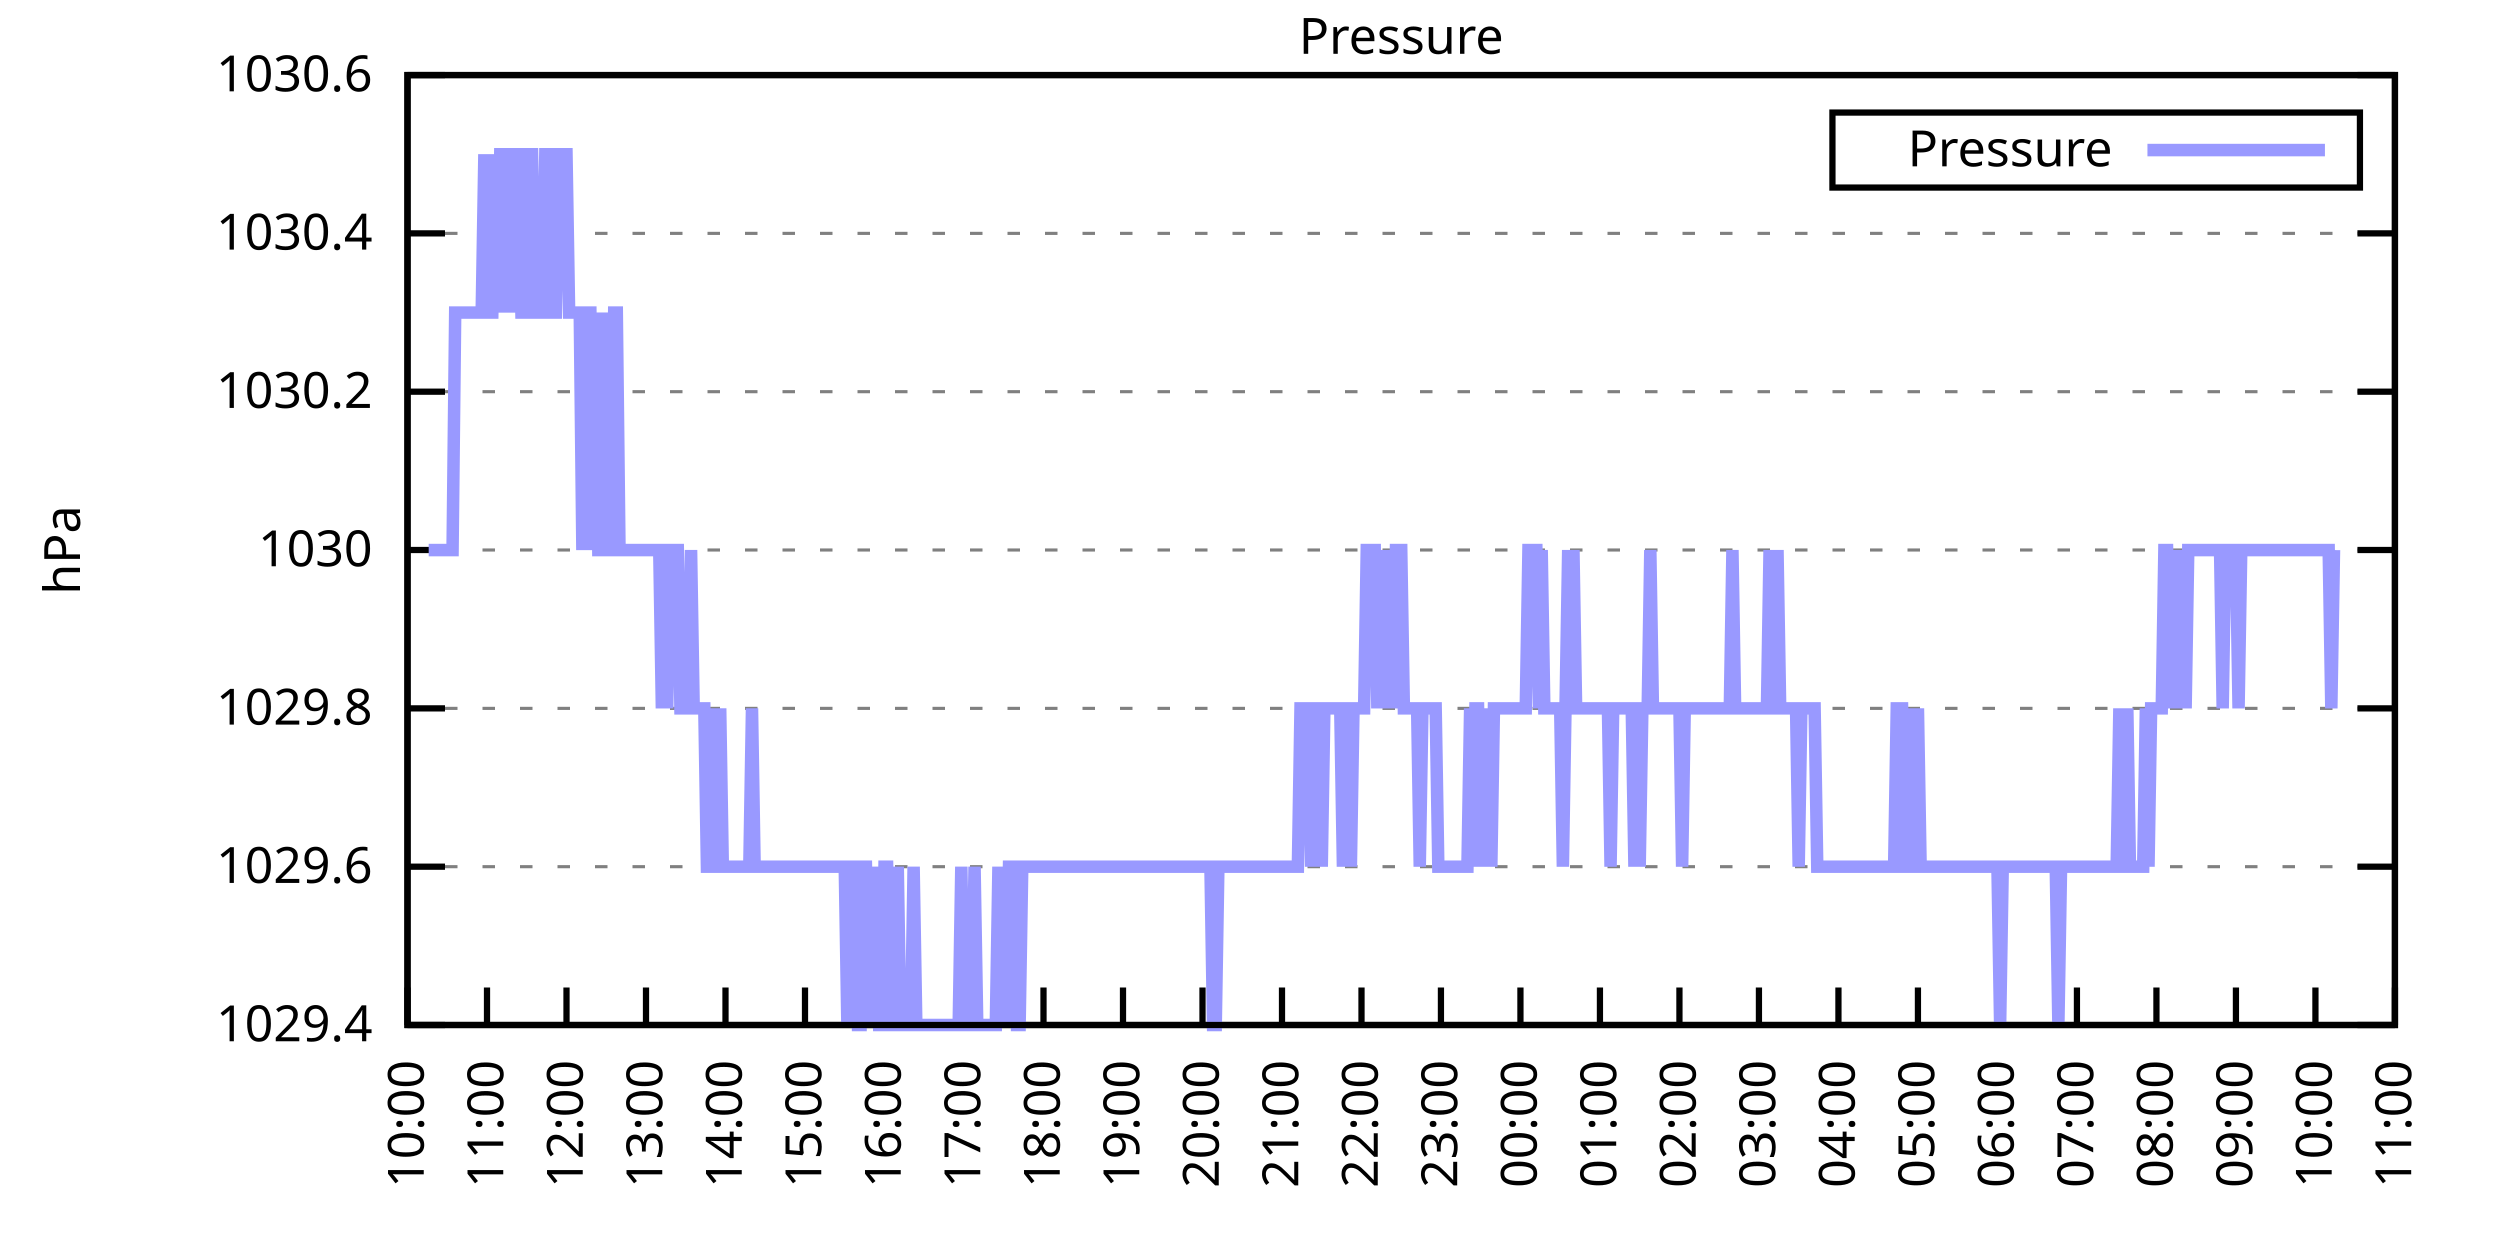
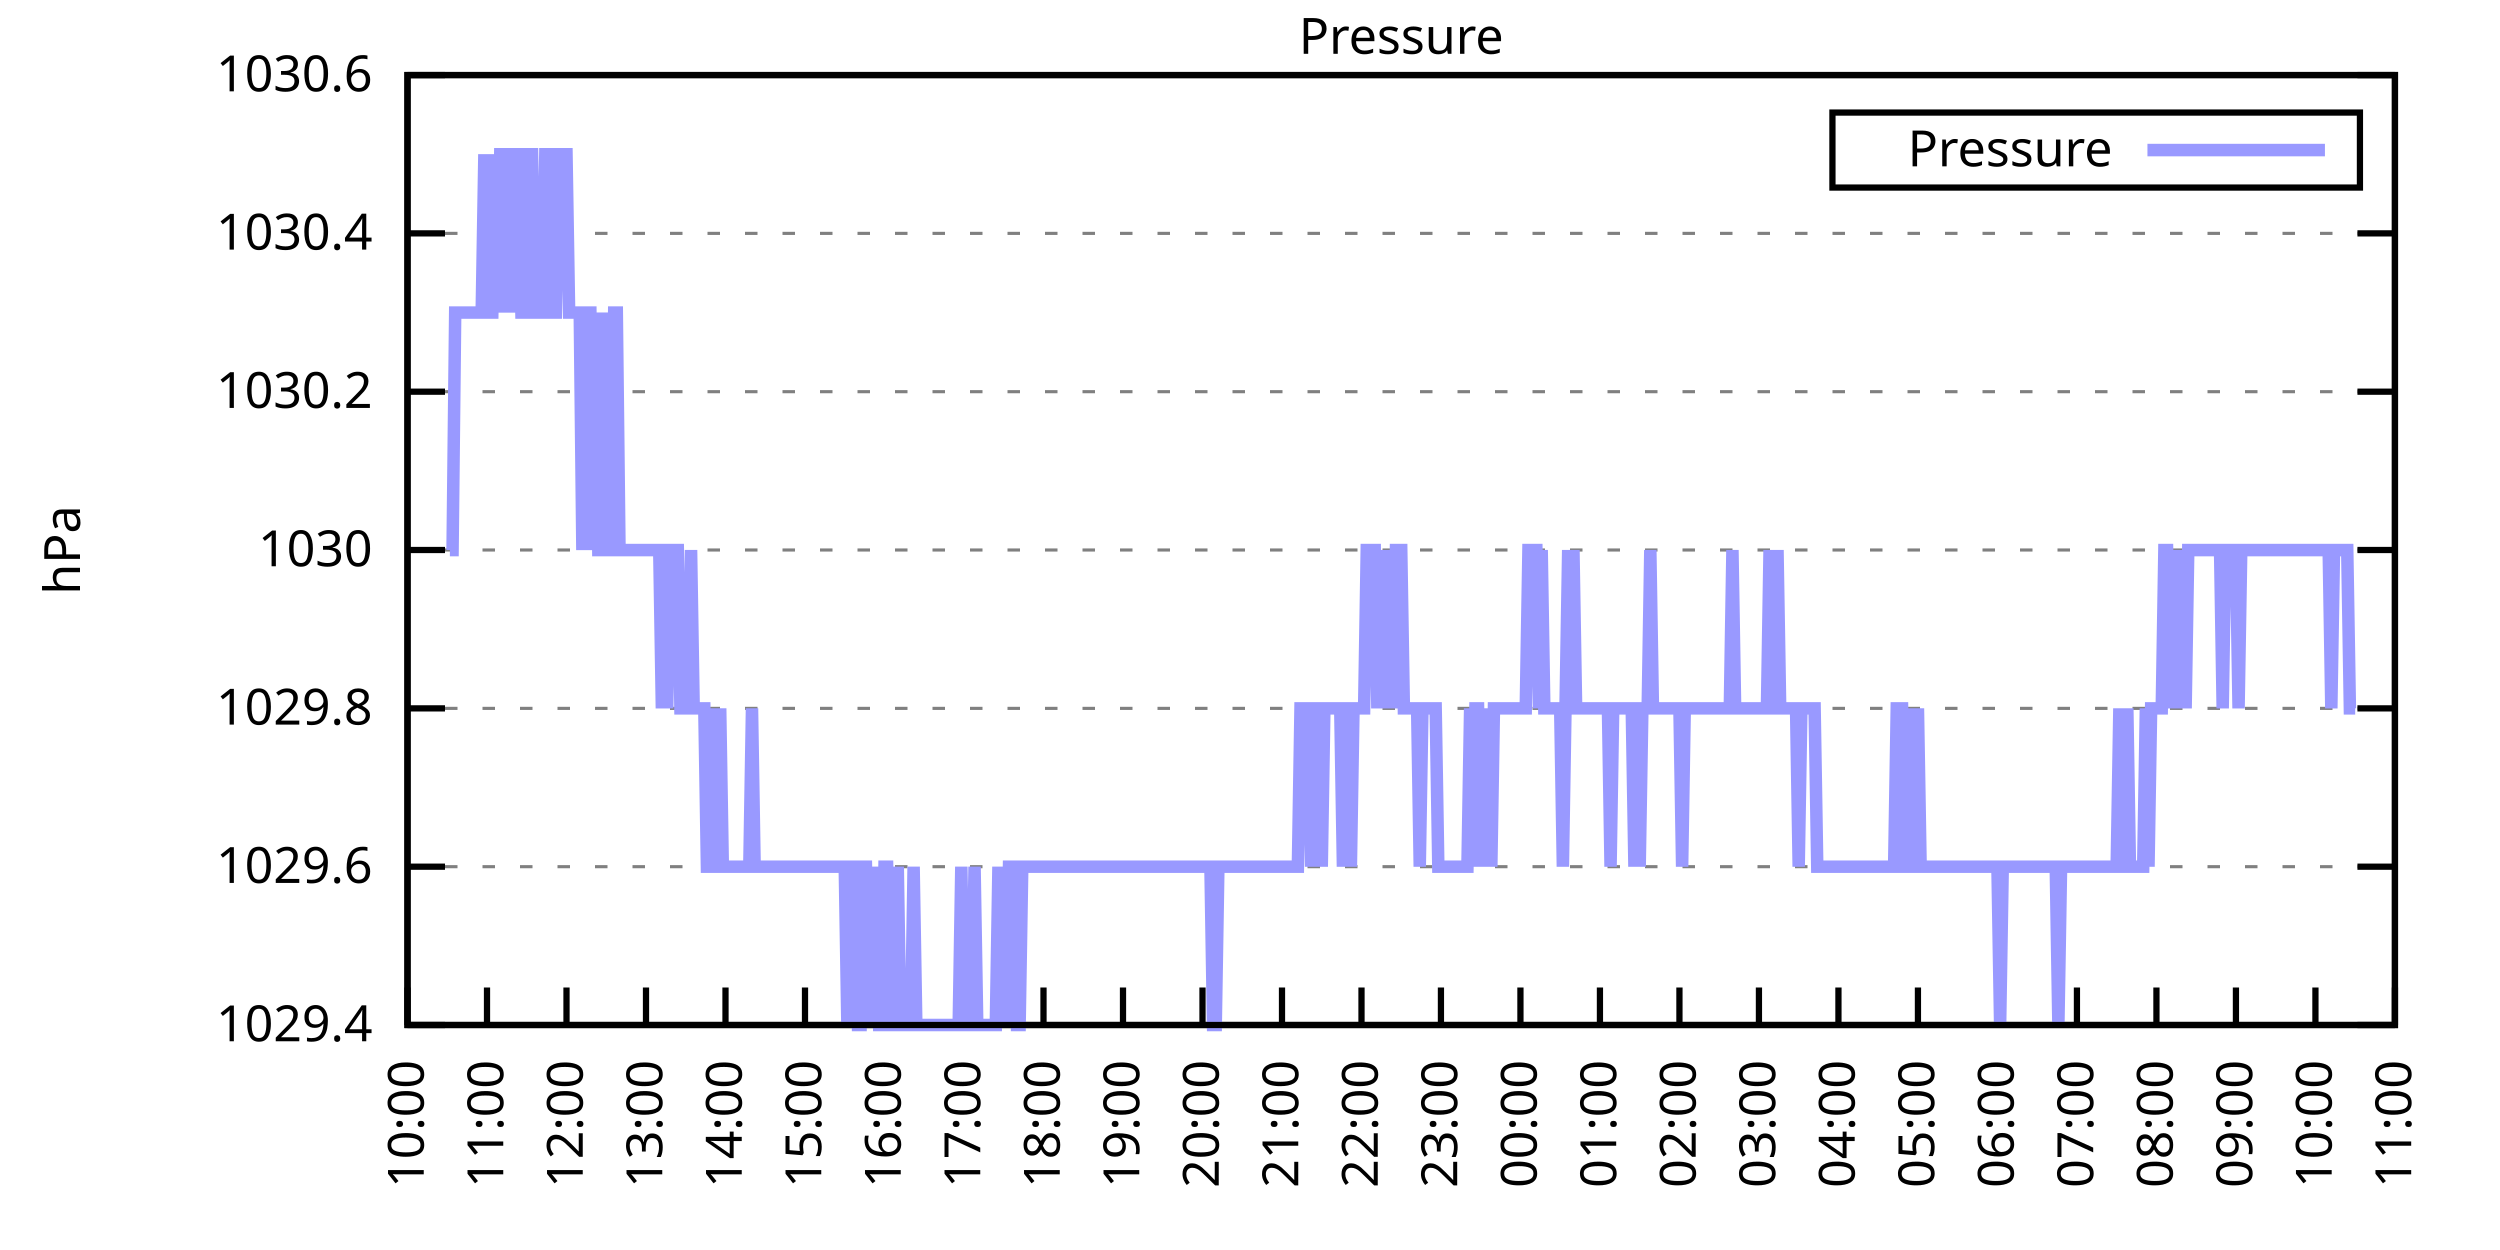
<svg xmlns="http://www.w3.org/2000/svg" xmlns:xlink="http://www.w3.org/1999/xlink" width="400" height="200" viewBox="0 0 400 200">
  <g id="gnuplot_canvas">
    <rect x="0" y="0" width="400" height="200" fill="none" />
    <defs>
      <circle id="gpDot" r="0.5" stroke-width="0.5" stroke="currentColor" />
      <path id="gpPt0" stroke-width="0.333" stroke="currentColor" d="M-1,0 h2 M0,-1 v2" />
      <path id="gpPt1" stroke-width="0.333" stroke="currentColor" d="M-1,-1 L1,1 M1,-1 L-1,1" />
      <path id="gpPt2" stroke-width="0.333" stroke="currentColor" d="M-1,0 L1,0 M0,-1 L0,1 M-1,-1 L1,1 M-1,1 L1,-1" />
      <rect id="gpPt3" stroke-width="0.333" stroke="currentColor" x="-1" y="-1" width="2" height="2" />
      <rect id="gpPt4" stroke-width="0.333" stroke="currentColor" fill="currentColor" x="-1" y="-1" width="2" height="2" />
      <circle id="gpPt5" stroke-width="0.333" stroke="currentColor" cx="0" cy="0" r="1" />
      <use xlink:href="#gpPt5" id="gpPt6" fill="currentColor" stroke="none" />
      <path id="gpPt7" stroke-width="0.333" stroke="currentColor" d="M0,-1.33 L-1.33,0.67 L1.33,0.67 z" />
      <use xlink:href="#gpPt7" id="gpPt8" fill="currentColor" stroke="none" />
      <use xlink:href="#gpPt7" id="gpPt9" stroke="currentColor" transform="rotate(180)" />
      <use xlink:href="#gpPt9" id="gpPt10" fill="currentColor" stroke="none" />
      <use xlink:href="#gpPt3" id="gpPt11" stroke="currentColor" transform="rotate(45)" />
      <use xlink:href="#gpPt11" id="gpPt12" fill="currentColor" stroke="none" />
      <path id="gpPt13" stroke-width="0.333" stroke="currentColor" d="M0,1.330 L1.265,0.411 L0.782,-1.067 L-0.782,-1.076 L-1.265,0.411 z" />
      <use xlink:href="#gpPt13" id="gpPt14" fill="currentColor" stroke="none" />
      <filter id="textbox" filterUnits="objectBoundingBox" x="0" y="0" height="1" width="1">
        <feFlood flood-color="white" flood-opacity="1" result="bgnd" />
        <feComposite in="SourceGraphic" in2="bgnd" operator="atop" />
      </filter>
      <filter id="greybox" filterUnits="objectBoundingBox" x="0" y="0" height="1" width="1">
        <feFlood flood-color="lightgrey" flood-opacity="1" result="grey" />
        <feComposite in="SourceGraphic" in2="grey" operator="atop" />
      </filter>
    </defs>
    <g fill="none" color="white" stroke="currentColor" stroke-width="1.00" stroke-linecap="butt" stroke-linejoin="miter">
</g>
    <g fill="none" color="black" stroke="currentColor" stroke-width="1.00" stroke-linecap="butt" stroke-linejoin="miter">
      <g stroke="none" shape-rendering="crispEdges">
        <polygon fill="rgb(255, 255, 255)" points="65.20,164.00 383.18,164.00 383.18,12.02 65.20,12.02 " />
      </g>
    </g>
    <g fill="none" color="black" stroke="currentColor" stroke-width="1.00" stroke-linecap="butt" stroke-linejoin="miter">
</g>
    <g fill="none" color="black" stroke="black" stroke-width="0.50" stroke-linecap="butt" stroke-linejoin="miter">
</g>
    <g fill="none" color="gray" stroke="currentColor" stroke-width="0.50" stroke-linecap="butt" stroke-linejoin="miter">
      <path stroke="gray" stroke-dasharray="2,4" class="gridline" d="M65.20,164.00 L383.19,164.00  " />
    </g>
    <g fill="none" color="gray" stroke="gray" stroke-width="1.00" stroke-linecap="butt" stroke-linejoin="miter">
</g>
    <g fill="none" color="black" stroke="currentColor" stroke-width="1.00" stroke-linecap="butt" stroke-linejoin="miter">
      <path stroke="black" d="M65.20,164.00 L71.20,164.00 M383.19,164.00 L377.19,164.00  " />
      <g transform="translate(59.60,166.60)" stroke="none" fill="black" font-family="Sans" font-size="8.00" text-anchor="end">
        <text>
          <tspan font-family="Sans"> 1029.4</tspan>
        </text>
      </g>
    </g>
    <g fill="none" color="black" stroke="currentColor" stroke-width="1.00" stroke-linecap="butt" stroke-linejoin="miter">
</g>
    <g fill="none" color="black" stroke="black" stroke-width="0.50" stroke-linecap="butt" stroke-linejoin="miter">
</g>
    <g fill="none" color="gray" stroke="currentColor" stroke-width="0.50" stroke-linecap="butt" stroke-linejoin="miter">
      <path stroke="gray" stroke-dasharray="2,4" class="gridline" d="M65.20,138.67 L383.19,138.67  " />
    </g>
    <g fill="none" color="gray" stroke="gray" stroke-width="1.00" stroke-linecap="butt" stroke-linejoin="miter">
</g>
    <g fill="none" color="black" stroke="currentColor" stroke-width="1.00" stroke-linecap="butt" stroke-linejoin="miter">
      <path stroke="black" d="M65.20,138.67 L71.20,138.67 M383.19,138.67 L377.19,138.67  " />
      <g transform="translate(59.60,141.27)" stroke="none" fill="black" font-family="Sans" font-size="8.00" text-anchor="end">
        <text>
          <tspan font-family="Sans"> 1029.6</tspan>
        </text>
      </g>
    </g>
    <g fill="none" color="black" stroke="currentColor" stroke-width="1.00" stroke-linecap="butt" stroke-linejoin="miter">
</g>
    <g fill="none" color="black" stroke="black" stroke-width="0.50" stroke-linecap="butt" stroke-linejoin="miter">
</g>
    <g fill="none" color="gray" stroke="currentColor" stroke-width="0.50" stroke-linecap="butt" stroke-linejoin="miter">
      <path stroke="gray" stroke-dasharray="2,4" class="gridline" d="M65.20,113.34 L383.19,113.34  " />
    </g>
    <g fill="none" color="gray" stroke="gray" stroke-width="1.00" stroke-linecap="butt" stroke-linejoin="miter">
</g>
    <g fill="none" color="black" stroke="currentColor" stroke-width="1.00" stroke-linecap="butt" stroke-linejoin="miter">
      <path stroke="black" d="M65.20,113.34 L71.20,113.34 M383.19,113.34 L377.19,113.34  " />
      <g transform="translate(59.60,115.94)" stroke="none" fill="black" font-family="Sans" font-size="8.00" text-anchor="end">
        <text>
          <tspan font-family="Sans"> 1029.8</tspan>
        </text>
      </g>
    </g>
    <g fill="none" color="black" stroke="currentColor" stroke-width="1.00" stroke-linecap="butt" stroke-linejoin="miter">
</g>
    <g fill="none" color="black" stroke="black" stroke-width="0.50" stroke-linecap="butt" stroke-linejoin="miter">
</g>
    <g fill="none" color="gray" stroke="currentColor" stroke-width="0.50" stroke-linecap="butt" stroke-linejoin="miter">
      <path stroke="gray" stroke-dasharray="2,4" class="gridline" d="M65.20,88.00 L383.19,88.00  " />
    </g>
    <g fill="none" color="gray" stroke="gray" stroke-width="1.00" stroke-linecap="butt" stroke-linejoin="miter">
</g>
    <g fill="none" color="black" stroke="currentColor" stroke-width="1.00" stroke-linecap="butt" stroke-linejoin="miter">
      <path stroke="black" d="M65.20,88.00 L71.20,88.00 M383.19,88.00 L377.19,88.00  " />
      <g transform="translate(59.60,90.60)" stroke="none" fill="black" font-family="Sans" font-size="8.00" text-anchor="end">
        <text>
          <tspan font-family="Sans"> 1030</tspan>
        </text>
      </g>
    </g>
    <g fill="none" color="black" stroke="currentColor" stroke-width="1.00" stroke-linecap="butt" stroke-linejoin="miter">
</g>
    <g fill="none" color="black" stroke="black" stroke-width="0.50" stroke-linecap="butt" stroke-linejoin="miter">
</g>
    <g fill="none" color="gray" stroke="currentColor" stroke-width="0.50" stroke-linecap="butt" stroke-linejoin="miter">
      <path stroke="gray" stroke-dasharray="2,4" class="gridline" d="M65.20,62.67 L383.19,62.67  " />
    </g>
    <g fill="none" color="gray" stroke="gray" stroke-width="1.00" stroke-linecap="butt" stroke-linejoin="miter">
</g>
    <g fill="none" color="black" stroke="currentColor" stroke-width="1.00" stroke-linecap="butt" stroke-linejoin="miter">
      <path stroke="black" d="M65.20,62.67 L71.20,62.67 M383.19,62.67 L377.19,62.67  " />
      <g transform="translate(59.60,65.27)" stroke="none" fill="black" font-family="Sans" font-size="8.00" text-anchor="end">
        <text>
          <tspan font-family="Sans"> 1030.2</tspan>
        </text>
      </g>
    </g>
    <g fill="none" color="black" stroke="currentColor" stroke-width="1.00" stroke-linecap="butt" stroke-linejoin="miter">
</g>
    <g fill="none" color="black" stroke="black" stroke-width="0.50" stroke-linecap="butt" stroke-linejoin="miter">
</g>
    <g fill="none" color="gray" stroke="currentColor" stroke-width="0.50" stroke-linecap="butt" stroke-linejoin="miter">
      <path stroke="gray" stroke-dasharray="2,4" class="gridline" d="M65.20,37.34 L383.19,37.34  " />
    </g>
    <g fill="none" color="gray" stroke="gray" stroke-width="1.00" stroke-linecap="butt" stroke-linejoin="miter">
</g>
    <g fill="none" color="black" stroke="currentColor" stroke-width="1.00" stroke-linecap="butt" stroke-linejoin="miter">
      <path stroke="black" d="M65.20,37.34 L71.20,37.34 M383.19,37.34 L377.19,37.34  " />
      <g transform="translate(59.60,39.94)" stroke="none" fill="black" font-family="Sans" font-size="8.00" text-anchor="end">
        <text>
          <tspan font-family="Sans"> 1030.4</tspan>
        </text>
      </g>
    </g>
    <g fill="none" color="black" stroke="currentColor" stroke-width="1.00" stroke-linecap="butt" stroke-linejoin="miter">
</g>
    <g fill="none" color="black" stroke="black" stroke-width="0.50" stroke-linecap="butt" stroke-linejoin="miter">
</g>
    <g fill="none" color="gray" stroke="currentColor" stroke-width="0.50" stroke-linecap="butt" stroke-linejoin="miter">
      <path stroke="gray" stroke-dasharray="2,4" class="gridline" d="M65.20,12.01 L383.19,12.01  " />
    </g>
    <g fill="none" color="gray" stroke="gray" stroke-width="1.00" stroke-linecap="butt" stroke-linejoin="miter">
</g>
    <g fill="none" color="black" stroke="currentColor" stroke-width="1.00" stroke-linecap="butt" stroke-linejoin="miter">
      <path stroke="black" d="M65.20,12.01 L71.20,12.01 M383.19,12.01 L377.19,12.01  " />
      <g transform="translate(59.60,14.61)" stroke="none" fill="black" font-family="Sans" font-size="8.00" text-anchor="end">
        <text>
          <tspan font-family="Sans"> 1030.6</tspan>
        </text>
      </g>
    </g>
    <g fill="none" color="black" stroke="currentColor" stroke-width="1.00" stroke-linecap="butt" stroke-linejoin="miter">
      <path stroke="black" d="M65.20,164.00 L65.20,158.00  " />
      <g transform="translate(67.80,169.60) rotate(270.00)" stroke="none" fill="black" font-family="Sans" font-size="8.00" text-anchor="end">
        <text>
          <tspan font-family="Sans">10:00</tspan>
        </text>
      </g>
    </g>
    <g fill="none" color="black" stroke="currentColor" stroke-width="1.00" stroke-linecap="butt" stroke-linejoin="miter">
      <path stroke="black" d="M77.92,164.00 L77.92,158.00  " />
      <g transform="translate(80.52,169.60) rotate(270.00)" stroke="none" fill="black" font-family="Sans" font-size="8.00" text-anchor="end">
        <text>
          <tspan font-family="Sans">11:00</tspan>
        </text>
      </g>
    </g>
    <g fill="none" color="black" stroke="currentColor" stroke-width="1.00" stroke-linecap="butt" stroke-linejoin="miter">
      <path stroke="black" d="M90.64,164.00 L90.64,158.00  " />
      <g transform="translate(93.24,169.60) rotate(270.00)" stroke="none" fill="black" font-family="Sans" font-size="8.00" text-anchor="end">
        <text>
          <tspan font-family="Sans">12:00</tspan>
        </text>
      </g>
    </g>
    <g fill="none" color="black" stroke="currentColor" stroke-width="1.00" stroke-linecap="butt" stroke-linejoin="miter">
      <path stroke="black" d="M103.36,164.00 L103.36,158.00  " />
      <g transform="translate(105.96,169.60) rotate(270.00)" stroke="none" fill="black" font-family="Sans" font-size="8.00" text-anchor="end">
        <text>
          <tspan font-family="Sans">13:00</tspan>
        </text>
      </g>
    </g>
    <g fill="none" color="black" stroke="currentColor" stroke-width="1.00" stroke-linecap="butt" stroke-linejoin="miter">
      <path stroke="black" d="M116.08,164.00 L116.08,158.00  " />
      <g transform="translate(118.68,169.60) rotate(270.00)" stroke="none" fill="black" font-family="Sans" font-size="8.00" text-anchor="end">
        <text>
          <tspan font-family="Sans">14:00</tspan>
        </text>
      </g>
    </g>
    <g fill="none" color="black" stroke="currentColor" stroke-width="1.00" stroke-linecap="butt" stroke-linejoin="miter">
      <path stroke="black" d="M128.80,164.00 L128.80,158.00  " />
      <g transform="translate(131.40,169.60) rotate(270.00)" stroke="none" fill="black" font-family="Sans" font-size="8.00" text-anchor="end">
        <text>
          <tspan font-family="Sans">15:00</tspan>
        </text>
      </g>
    </g>
    <g fill="none" color="black" stroke="currentColor" stroke-width="1.00" stroke-linecap="butt" stroke-linejoin="miter">
      <path stroke="black" d="M141.52,164.00 L141.52,158.00  " />
      <g transform="translate(144.12,169.60) rotate(270.00)" stroke="none" fill="black" font-family="Sans" font-size="8.00" text-anchor="end">
        <text>
          <tspan font-family="Sans">16:00</tspan>
        </text>
      </g>
    </g>
    <g fill="none" color="black" stroke="currentColor" stroke-width="1.00" stroke-linecap="butt" stroke-linejoin="miter">
      <path stroke="black" d="M154.24,164.00 L154.24,158.00  " />
      <g transform="translate(156.84,169.60) rotate(270.00)" stroke="none" fill="black" font-family="Sans" font-size="8.00" text-anchor="end">
        <text>
          <tspan font-family="Sans">17:00</tspan>
        </text>
      </g>
    </g>
    <g fill="none" color="black" stroke="currentColor" stroke-width="1.00" stroke-linecap="butt" stroke-linejoin="miter">
      <path stroke="black" d="M166.96,164.00 L166.96,158.00  " />
      <g transform="translate(169.56,169.60) rotate(270.00)" stroke="none" fill="black" font-family="Sans" font-size="8.00" text-anchor="end">
        <text>
          <tspan font-family="Sans">18:00</tspan>
        </text>
      </g>
    </g>
    <g fill="none" color="black" stroke="currentColor" stroke-width="1.00" stroke-linecap="butt" stroke-linejoin="miter">
      <path stroke="black" d="M179.68,164.00 L179.68,158.00  " />
      <g transform="translate(182.28,169.60) rotate(270.00)" stroke="none" fill="black" font-family="Sans" font-size="8.00" text-anchor="end">
        <text>
          <tspan font-family="Sans">19:00</tspan>
        </text>
      </g>
    </g>
    <g fill="none" color="black" stroke="currentColor" stroke-width="1.00" stroke-linecap="butt" stroke-linejoin="miter">
      <path stroke="black" d="M192.40,164.00 L192.40,158.00  " />
      <g transform="translate(195.00,169.60) rotate(270.00)" stroke="none" fill="black" font-family="Sans" font-size="8.00" text-anchor="end">
        <text>
          <tspan font-family="Sans">20:00</tspan>
        </text>
      </g>
    </g>
    <g fill="none" color="black" stroke="currentColor" stroke-width="1.00" stroke-linecap="butt" stroke-linejoin="miter">
      <path stroke="black" d="M205.12,164.00 L205.12,158.00  " />
      <g transform="translate(207.72,169.60) rotate(270.00)" stroke="none" fill="black" font-family="Sans" font-size="8.00" text-anchor="end">
        <text>
          <tspan font-family="Sans">21:00</tspan>
        </text>
      </g>
    </g>
    <g fill="none" color="black" stroke="currentColor" stroke-width="1.00" stroke-linecap="butt" stroke-linejoin="miter">
      <path stroke="black" d="M217.84,164.00 L217.84,158.00  " />
      <g transform="translate(220.44,169.60) rotate(270.00)" stroke="none" fill="black" font-family="Sans" font-size="8.00" text-anchor="end">
        <text>
          <tspan font-family="Sans">22:00</tspan>
        </text>
      </g>
    </g>
    <g fill="none" color="black" stroke="currentColor" stroke-width="1.00" stroke-linecap="butt" stroke-linejoin="miter">
      <path stroke="black" d="M230.55,164.00 L230.55,158.00  " />
      <g transform="translate(233.15,169.60) rotate(270.00)" stroke="none" fill="black" font-family="Sans" font-size="8.00" text-anchor="end">
        <text>
          <tspan font-family="Sans">23:00</tspan>
        </text>
      </g>
    </g>
    <g fill="none" color="black" stroke="currentColor" stroke-width="1.00" stroke-linecap="butt" stroke-linejoin="miter">
      <path stroke="black" d="M243.27,164.00 L243.27,158.00  " />
      <g transform="translate(245.87,169.60) rotate(270.00)" stroke="none" fill="black" font-family="Sans" font-size="8.00" text-anchor="end">
        <text>
          <tspan font-family="Sans">00:00</tspan>
        </text>
      </g>
    </g>
    <g fill="none" color="black" stroke="currentColor" stroke-width="1.00" stroke-linecap="butt" stroke-linejoin="miter">
      <path stroke="black" d="M255.99,164.00 L255.99,158.00  " />
      <g transform="translate(258.59,169.60) rotate(270.00)" stroke="none" fill="black" font-family="Sans" font-size="8.00" text-anchor="end">
        <text>
          <tspan font-family="Sans">01:00</tspan>
        </text>
      </g>
    </g>
    <g fill="none" color="black" stroke="currentColor" stroke-width="1.00" stroke-linecap="butt" stroke-linejoin="miter">
      <path stroke="black" d="M268.71,164.00 L268.71,158.00  " />
      <g transform="translate(271.31,169.60) rotate(270.00)" stroke="none" fill="black" font-family="Sans" font-size="8.00" text-anchor="end">
        <text>
          <tspan font-family="Sans">02:00</tspan>
        </text>
      </g>
    </g>
    <g fill="none" color="black" stroke="currentColor" stroke-width="1.00" stroke-linecap="butt" stroke-linejoin="miter">
      <path stroke="black" d="M281.43,164.00 L281.43,158.00  " />
      <g transform="translate(284.03,169.60) rotate(270.00)" stroke="none" fill="black" font-family="Sans" font-size="8.00" text-anchor="end">
        <text>
          <tspan font-family="Sans">03:00</tspan>
        </text>
      </g>
    </g>
    <g fill="none" color="black" stroke="currentColor" stroke-width="1.00" stroke-linecap="butt" stroke-linejoin="miter">
      <path stroke="black" d="M294.15,164.00 L294.15,158.00  " />
      <g transform="translate(296.75,169.60) rotate(270.00)" stroke="none" fill="black" font-family="Sans" font-size="8.00" text-anchor="end">
        <text>
          <tspan font-family="Sans">04:00</tspan>
        </text>
      </g>
    </g>
    <g fill="none" color="black" stroke="currentColor" stroke-width="1.00" stroke-linecap="butt" stroke-linejoin="miter">
      <path stroke="black" d="M306.87,164.00 L306.87,158.00  " />
      <g transform="translate(309.47,169.60) rotate(270.00)" stroke="none" fill="black" font-family="Sans" font-size="8.00" text-anchor="end">
        <text>
          <tspan font-family="Sans">05:00</tspan>
        </text>
      </g>
    </g>
    <g fill="none" color="black" stroke="currentColor" stroke-width="1.00" stroke-linecap="butt" stroke-linejoin="miter">
      <path stroke="black" d="M319.59,164.00 L319.59,158.00  " />
      <g transform="translate(322.19,169.60) rotate(270.00)" stroke="none" fill="black" font-family="Sans" font-size="8.00" text-anchor="end">
        <text>
          <tspan font-family="Sans">06:00</tspan>
        </text>
      </g>
    </g>
    <g fill="none" color="black" stroke="currentColor" stroke-width="1.00" stroke-linecap="butt" stroke-linejoin="miter">
      <path stroke="black" d="M332.31,164.00 L332.31,158.00  " />
      <g transform="translate(334.91,169.60) rotate(270.00)" stroke="none" fill="black" font-family="Sans" font-size="8.00" text-anchor="end">
        <text>
          <tspan font-family="Sans">07:00</tspan>
        </text>
      </g>
    </g>
    <g fill="none" color="black" stroke="currentColor" stroke-width="1.00" stroke-linecap="butt" stroke-linejoin="miter">
      <path stroke="black" d="M345.03,164.00 L345.03,158.00  " />
      <g transform="translate(347.63,169.60) rotate(270.00)" stroke="none" fill="black" font-family="Sans" font-size="8.00" text-anchor="end">
        <text>
          <tspan font-family="Sans">08:00</tspan>
        </text>
      </g>
    </g>
    <g fill="none" color="black" stroke="currentColor" stroke-width="1.00" stroke-linecap="butt" stroke-linejoin="miter">
      <path stroke="black" d="M357.75,164.00 L357.75,158.00  " />
      <g transform="translate(360.35,169.60) rotate(270.00)" stroke="none" fill="black" font-family="Sans" font-size="8.00" text-anchor="end">
        <text>
          <tspan font-family="Sans">09:00</tspan>
        </text>
      </g>
    </g>
    <g fill="none" color="black" stroke="currentColor" stroke-width="1.00" stroke-linecap="butt" stroke-linejoin="miter">
      <path stroke="black" d="M370.47,164.00 L370.47,158.00  " />
      <g transform="translate(373.07,169.60) rotate(270.00)" stroke="none" fill="black" font-family="Sans" font-size="8.00" text-anchor="end">
        <text>
          <tspan font-family="Sans">10:00</tspan>
        </text>
      </g>
    </g>
    <g fill="none" color="black" stroke="currentColor" stroke-width="1.00" stroke-linecap="butt" stroke-linejoin="miter">
      <path stroke="black" d="M383.19,164.00 L383.19,158.00  " />
      <g transform="translate(385.79,169.60) rotate(270.00)" stroke="none" fill="black" font-family="Sans" font-size="8.00" text-anchor="end">
        <text>
          <tspan font-family="Sans">11:00</tspan>
        </text>
      </g>
    </g>
    <g fill="none" color="black" stroke="currentColor" stroke-width="1.00" stroke-linecap="butt" stroke-linejoin="miter">
</g>
    <g fill="none" color="black" stroke="currentColor" stroke-width="1.00" stroke-linecap="butt" stroke-linejoin="miter">
      <path stroke="black" d="M65.20,12.01 L65.20,164.00 L383.19,164.00 L383.19,12.01 L65.20,12.01 Z  " />
    </g>
    <g fill="none" color="black" stroke="currentColor" stroke-width="1.00" stroke-linecap="butt" stroke-linejoin="miter">
</g>
    <g fill="none" color="black" stroke="currentColor" stroke-width="1.00" stroke-linecap="butt" stroke-linejoin="miter">
      <path stroke="black" d="M293.19,30.01 L293.19,18.01 L377.59,18.01 L377.59,30.01 L293.19,30.01 Z  " />
    </g>
    <g id="Pressure_plot_1">
      <g fill="none" color="white" stroke="black" stroke-width="2.00" stroke-linecap="butt" stroke-linejoin="miter">
</g>
      <g fill="none" color="black" stroke="currentColor" stroke-width="2.00" stroke-linecap="butt" stroke-linejoin="miter">
        <g transform="translate(337.99,26.61)" stroke="none" fill="black" font-family="Sans" font-size="8.00" text-anchor="end">
          <text>
            <tspan font-family="Sans">Pressure</tspan>
          </text>
        </g>
      </g>
      <g fill="none" color="black" stroke="currentColor" stroke-width="2.00" stroke-linecap="butt" stroke-linejoin="miter">
-         <path stroke="rgb(153, 153, 255)" d="M343.59,24.01 L371.99,24.01 M68.59,88.01 L69.02,88.01 L69.44,88.01 L69.86,88.01 L70.29,88.01 L70.71,88.01   L71.14,88.01 L71.56,88.01 L71.98,88.01 L72.41,88.01 L72.83,50.01 L73.26,50.01 L73.68,50.01 L74.10,50.01   L74.53,50.01 L74.95,50.01 L75.38,50.01 L75.80,50.01 L76.22,50.01 L76.65,50.01 L77.07,50.01 L77.50,24.68   L77.92,50.01 L78.34,50.01 L78.77,50.01 L79.19,24.68 L79.62,50.01 L80.04,24.68 L80.46,24.68 L80.89,24.68   L81.31,50.01 L81.74,24.68 L82.16,50.01 L82.58,24.68 L83.01,24.68 L83.43,50.01 L83.86,50.01 L84.28,50.01   L84.70,24.68 L85.13,24.68 L85.55,50.01 L85.98,50.01 L86.40,50.01 L86.82,50.01 L87.25,24.68 L87.67,24.68   L88.10,50.01 L88.52,50.01 L88.94,50.01 L89.37,24.68 L89.79,24.68 L90.22,24.68 L90.64,24.68 L91.06,50.01   L91.49,50.01 L91.91,50.01 L92.34,50.01 L92.76,50.01 L93.18,88.01 L93.61,50.01 L94.03,50.01 L94.46,50.01   L94.88,88.01 L95.30,50.01 L95.73,88.01 L96.15,88.01 L96.58,88.01 L97.00,50.01 L97.42,88.01 L97.85,88.01   L98.27,50.01 L98.69,50.01 L99.12,88.01 L99.54,88.01 L99.97,88.01 L100.39,88.01 L100.81,88.01 L101.24,88.01   L101.66,88.01 L102.09,88.01 L102.51,88.01 L102.93,88.01 L103.36,88.01 L103.78,88.01 L104.21,88.01 L104.63,88.01   L105.05,88.01 L105.48,88.01 L105.90,113.34 L106.33,88.01 L106.75,113.34 L107.17,88.01 L107.60,88.01 L108.02,88.01   L108.45,88.01 L108.87,113.34 L109.29,113.34 L109.72,113.34 L110.14,113.34 L110.57,88.01 L110.99,113.34 L111.41,113.34   L111.84,113.34 L112.26,113.34 L112.69,113.34 L113.11,138.67 L113.53,138.67 L113.96,138.67 L114.38,113.34 L114.81,138.67   L115.23,113.34 L115.65,138.67 L116.08,138.67 L116.50,138.67 L116.93,138.67 L117.35,138.67 L117.77,138.67 L118.20,138.67   L118.62,138.67 L119.05,138.67 L119.47,138.67 L119.89,138.67 L120.32,113.34 L120.74,138.67 L121.17,138.67 L121.59,138.67   L122.01,138.67 L122.44,138.67 L122.86,138.67 L123.29,138.67 L123.71,138.67 L124.13,138.67 L124.56,138.67 L124.98,138.67   L125.41,138.67 L125.83,138.67 L126.25,138.67 L126.68,138.67 L127.10,138.67 L127.53,138.67 L127.95,138.67 L128.37,138.67   L128.80,138.67 L129.22,138.67 L129.65,138.67 L130.07,138.67 L130.49,138.67 L130.92,138.67 L131.34,138.67 L131.77,138.67   L132.19,138.67 L132.61,138.67 L133.04,138.67 L133.46,138.67 L133.89,138.67 L134.31,138.67 L134.73,138.67 L135.16,138.67   L135.58,164.00 L136.01,138.67 L136.43,138.67 L136.85,138.67 L137.28,164.00 L137.70,164.00 L138.13,138.67 L138.55,138.67   L138.97,164.00 L139.40,138.67 L139.82,164.00 L140.25,138.67 L140.67,164.00 L141.09,164.00 L141.52,138.67 L141.94,138.67   L142.37,164.00 L142.79,164.00 L143.21,164.00 L143.64,138.67 L144.06,164.00 L144.49,164.00 L144.91,164.00 L145.33,164.00   L145.76,164.00 L146.18,138.67 L146.61,164.00 L147.03,164.00 L147.45,164.00 L147.88,164.00 L148.30,164.00 L148.73,164.00   L149.15,164.00 L149.57,164.00 L150.00,164.00 L150.42,164.00 L150.85,164.00 L151.27,164.00 L151.69,164.00 L152.12,164.00   L152.54,164.00 L152.97,164.00 L153.39,164.00 L153.81,138.67 L154.24,164.00 L154.66,164.00 L155.09,164.00 L155.51,164.00   L155.93,138.67 L156.36,164.00 L156.78,164.00 L157.21,164.00 L157.63,164.00 L158.05,164.00 L158.48,164.00 L158.90,164.00   L159.33,164.00 L159.75,138.67 L160.17,164.00 L160.60,138.67 L161.02,164.00 L161.44,138.67 L161.87,138.67 L162.29,138.67   L162.72,164.00 L163.14,164.00 L163.56,138.67 L163.99,138.67 L164.41,138.67 L164.84,138.67 L165.26,138.67 L165.68,138.67   L166.11,138.67 L166.53,138.67 L166.96,138.67 L167.38,138.67 L167.80,138.67 L168.23,138.67 L168.65,138.67 L169.08,138.67   L169.50,138.67 L169.92,138.67 L170.35,138.67 L170.77,138.67 L171.20,138.67 L171.62,138.67 L172.04,138.67 L172.47,138.67   L172.89,138.67 L173.32,138.67 L173.74,138.67 L174.16,138.67 L174.59,138.67 L175.01,138.67 L175.44,138.67 L175.86,138.67   L176.28,138.67 L176.71,138.67 L177.13,138.67 L177.56,138.67 L177.98,138.67 L178.40,138.67 L178.83,138.67 L179.25,138.67   L179.68,138.67 L180.10,138.67 L180.52,138.67 L180.95,138.67 L181.37,138.67 L181.80,138.67 L182.22,138.67 L182.64,138.67   L183.07,138.67 L183.49,138.67 L183.92,138.67 L184.34,138.67 L184.76,138.67 L185.19,138.67 L185.61,138.67 L186.04,138.67   L186.46,138.67 L186.88,138.67 L187.31,138.67 L187.73,138.67 L188.16,138.67 L188.58,138.67 L189.00,138.67 L189.43,138.67   L189.85,138.67 L190.28,138.67 L190.70,138.67 L191.12,138.67 L191.55,138.67 L191.97,138.67 L192.40,138.67 L192.82,138.67   L193.24,138.67 L193.67,138.67 L194.09,164.00 L194.52,164.00 L194.94,138.67 L195.36,138.67 L195.79,138.67 L196.21,138.67   L196.64,138.67 L197.06,138.67 L197.48,138.67 L197.91,138.67 L198.33,138.67 L198.76,138.67 L199.18,138.67 L199.60,138.67   L200.03,138.67 L200.45,138.67 L200.88,138.67 L201.30,138.67 L201.72,138.67 L202.15,138.67 L202.57,138.67 L203.00,138.67   L203.42,138.67 L203.84,138.67 L204.27,138.67 L204.69,138.67 L205.12,138.67 L205.54,138.67 L205.96,138.67 L206.39,138.67   L206.81,138.67 L207.24,138.67 L207.66,138.67 L208.08,113.34 L208.51,113.34 L208.93,113.34 L209.36,113.34 L209.78,138.67   L210.20,113.34 L210.63,113.34 L211.05,113.34 L211.48,138.67 L211.90,113.34 L212.32,113.34 L212.75,113.34 L213.17,113.34   L213.60,113.34 L214.02,113.34 L214.44,113.34 L214.87,138.67 L215.29,113.34 L215.72,113.34 L216.14,138.67 L216.56,113.34   L216.99,113.34 L217.41,113.34 L217.84,113.34 L218.26,113.34 L218.68,88.01 L219.11,88.01 L219.53,88.01 L219.96,88.01   L220.38,113.34 L220.80,88.01 L221.23,113.34 L221.65,88.01 L222.08,113.34 L222.50,88.01 L222.92,113.34 L223.35,88.01   L223.77,88.01 L224.20,88.01 L224.62,113.34 L225.04,113.34 L225.47,113.34 L225.89,113.34 L226.31,113.34 L226.74,113.34   L227.16,138.67 L227.59,113.34 L228.01,113.34 L228.43,113.34 L228.86,113.34 L229.28,113.34 L229.71,113.34 L230.13,138.67   L230.55,138.67 L230.98,138.67 L231.40,138.67 L231.83,138.67 L232.25,138.67 L232.67,138.67 L233.10,138.67 L233.52,138.67   L233.95,138.67 L234.37,138.67 L234.79,138.67 L235.22,113.34 L235.64,138.67 L236.07,113.34 L236.49,113.34 L236.91,138.67   L237.34,113.34 L237.76,138.67 L238.19,113.34 L238.61,138.67 L239.03,113.34 L239.46,113.34 L239.88,113.34 L240.31,113.34   L240.73,113.34 L241.15,113.34 L241.58,113.34 L242.00,113.34 L242.43,113.34 L242.85,113.34 L243.27,113.34 L243.70,113.34   L244.12,113.34 L244.55,88.01 L244.97,88.01 L245.39,88.01 L245.82,88.01 L246.24,113.34 L246.67,88.01 L247.09,113.34   L247.51,113.34 L247.94,113.34 L248.36,113.34 L248.79,113.34 L249.21,113.34 L249.63,113.34 L250.06,138.67 L250.48,113.34   L250.91,88.01 L251.33,113.34 L251.75,88.01 L252.18,113.34 L252.60,113.34 L253.03,113.34 L253.45,113.34 L253.87,113.34   L254.30,113.34 L254.72,113.34 L255.15,113.34 L255.57,113.34 L255.99,113.34 L256.42,113.34 L256.84,113.34 L257.27,113.34   L257.69,138.67 L258.11,113.34 L258.54,113.34 L258.96,113.34 L259.39,113.34 L259.81,113.34 L260.23,113.34 L260.66,113.34   L261.08,113.34 L261.51,138.67 L261.93,113.34 L262.35,138.67 L262.78,113.34 L263.20,113.34 L263.63,113.34 L264.05,88.01   L264.47,113.34 L264.90,113.34 L265.32,113.34 L265.75,113.34 L266.17,113.34 L266.59,113.34 L267.02,113.34 L267.44,113.34   L267.87,113.34 L268.29,113.34 L268.71,113.34 L269.14,138.67 L269.56,113.34 L269.99,113.34 L270.41,113.34 L270.83,113.34   L271.26,113.34 L271.68,113.34 L272.11,113.34 L272.53,113.34 L272.95,113.34 L273.38,113.34 L273.80,113.34 L274.23,113.34   L274.65,113.34 L275.07,113.34 L275.50,113.34 L275.92,113.34 L276.35,113.34 L276.77,113.34 L277.19,88.01 L277.62,113.34   L278.04,113.34 L278.47,113.34 L278.89,113.34 L279.31,113.34 L279.74,113.34 L280.16,113.34 L280.59,113.34 L281.01,113.34   L281.43,113.34 L281.86,113.34 L282.28,113.34 L282.71,113.34 L283.13,88.01 L283.55,113.34 L283.98,113.34 L284.40,88.01   L284.83,113.34 L285.25,113.34 L285.67,113.34 L286.10,113.34 L286.52,113.34 L286.95,113.34 L287.37,113.34 L287.79,138.67   L288.22,113.34 L288.64,113.34 L289.06,113.34 L289.49,113.34 L289.91,113.34 L290.34,113.34 L290.76,138.67 L291.18,138.67   L291.61,138.67 L292.03,138.67 L292.46,138.67 L292.88,138.67 L293.30,138.67 L293.73,138.67 L294.15,138.67 L294.58,138.67   L295.00,138.67 L295.42,138.67 L295.85,138.67 L296.27,138.67 L296.70,138.67 L297.12,138.67 L297.54,138.67 L297.97,138.67   L298.39,138.67 L298.82,138.67 L299.24,138.67 L299.66,138.67 L300.09,138.67 L300.51,138.67 L300.94,138.67 L301.36,138.67   L301.78,138.67 L302.21,138.67 L302.63,138.67 L303.06,138.67 L303.48,113.34 L303.90,113.34 L304.33,113.34 L304.75,138.67   L305.18,138.67 L305.60,138.67 L306.02,113.34 L306.45,138.67 L306.87,113.34 L307.30,138.67 L307.72,138.67 L308.14,138.67   L308.57,138.67 L308.99,138.67 L309.42,138.67 L309.84,138.67 L310.26,138.67 L310.69,138.67 L311.11,138.67 L311.54,138.67   L311.96,138.67 L312.38,138.67 L312.81,138.67 L313.23,138.67 L313.66,138.67 L314.08,138.67 L314.50,138.67 L314.93,138.67   L315.35,138.67 L315.78,138.67 L316.20,138.67 L316.62,138.67 L317.05,138.67 L317.47,138.67 L317.90,138.67 L318.32,138.67   L318.74,138.67 L319.17,138.67 L319.59,138.67 L320.02,164.00 L320.44,138.67 L320.86,138.67 L321.29,138.67 L321.71,138.67   L322.14,138.67 L322.56,138.67 L322.98,138.67 L323.41,138.67 L323.83,138.67 L324.26,138.67 L324.68,138.67 L325.10,138.67   L325.53,138.67 L325.95,138.67 L326.38,138.67 L326.80,138.67 L327.22,138.67 L327.65,138.67 L328.07,138.67 L328.50,138.67   L328.92,138.67 L329.34,164.00 L329.77,138.67 L330.19,138.67 L330.62,138.67 L331.04,138.67 L331.46,138.67 L331.89,138.67   L332.31,138.67 L332.74,138.67 L333.16,138.67 L333.58,138.67 L334.01,138.67 L334.43,138.67 L334.86,138.67 L335.28,138.67   L335.70,138.67 L336.13,138.67 L336.55,138.67 L336.98,138.67 L337.40,138.67 L337.82,138.67 L338.25,138.67 L338.67,138.67   L339.10,113.34 L339.52,138.67 L339.94,138.67 L340.37,113.34 L340.79,138.67 L341.22,138.67 L341.64,138.67 L342.06,138.67   L342.49,138.67 L342.91,138.67 L343.34,113.34 L343.76,138.67 L344.18,113.34 L344.61,113.34 L345.03,113.34 L345.46,113.34   L345.88,113.34 L346.30,88.01 L346.73,88.01 L347.15,113.34 L347.58,88.01 L348.00,113.34 L348.42,88.01 L348.85,113.34   L349.27,88.01 L349.70,113.34 L350.12,88.01 L350.54,88.01 L350.97,88.01 L351.39,88.01 L351.81,88.01 L352.24,88.01   L352.66,88.01 L353.09,88.01 L353.51,88.01 L353.93,88.01 L354.36,88.01 L354.78,88.01 L355.21,88.01 L355.63,113.34   L356.05,88.01 L356.48,88.01 L356.90,88.01 L357.33,88.01 L357.75,88.01 L358.17,113.34 L358.60,88.01 L359.02,88.01   L359.45,88.01 L359.87,88.01 L360.29,88.01 L360.72,88.01 L361.14,88.01 L361.57,88.01 L361.99,88.01 L362.41,88.01   L362.84,88.01 L363.26,88.01 L363.69,88.01 L364.11,88.01 L364.53,88.01 L364.96,88.01 L365.38,88.01 L365.81,88.01   L366.23,88.01 L366.65,88.01 L367.08,88.01 L367.50,88.01 L367.93,88.01 L368.35,88.01 L368.77,88.01 L369.20,88.01   L369.62,88.01 L370.05,88.01 L370.47,88.01 L370.89,88.01 L371.32,88.01 L371.74,88.01 L372.17,88.01 L372.59,88.01   L373.01,113.34 L373.44,88.01  " />
+         <path stroke="rgb(153, 153, 255)" d="M343.59,24.01 L371.99,24.01 M71.98,88.01 L72.41,88.01 L72.83,50.01 L73.26,50.01 L73.68,50.01 L74.10,50.01   L74.53,50.01 L74.95,50.01 L75.38,50.01 L75.80,50.01 L76.22,50.01 L76.65,50.01 L77.07,50.01 L77.50,24.68   L77.92,50.01 L78.34,50.01 L78.77,50.01 L79.19,24.68 L79.62,50.01 L80.04,24.68 L80.46,24.68 L80.89,24.68   L81.31,50.01 L81.74,24.68 L82.16,50.01 L82.58,24.68 L83.01,24.68 L83.43,50.01 L83.86,50.01 L84.28,50.01   L84.70,24.68 L85.13,24.68 L85.55,50.01 L85.98,50.01 L86.40,50.01 L86.82,50.01 L87.25,24.68 L87.67,24.68   L88.10,50.01 L88.52,50.01 L88.94,50.01 L89.37,24.68 L89.79,24.68 L90.22,24.68 L90.64,24.68 L91.06,50.01   L91.49,50.01 L91.91,50.01 L92.34,50.01 L92.76,50.01 L93.18,88.01 L93.61,50.01 L94.03,50.01 L94.46,50.01   L94.88,88.01 L95.30,50.01 L95.73,88.01 L96.15,88.01 L96.58,88.01 L97.00,50.01 L97.42,88.01 L97.85,88.01   L98.27,50.01 L98.69,50.01 L99.12,88.01 L99.54,88.01 L99.97,88.01 L100.39,88.01 L100.81,88.01 L101.24,88.01   L101.66,88.01 L102.09,88.01 L102.51,88.01 L102.93,88.01 L103.36,88.01 L103.78,88.01 L104.21,88.01 L104.63,88.01   L105.05,88.01 L105.48,88.01 L105.90,113.34 L106.33,88.01 L106.75,113.34 L107.17,88.01 L107.60,88.01 L108.02,88.01   L108.45,88.01 L108.87,113.34 L109.29,113.34 L109.72,113.34 L110.14,113.34 L110.57,88.01 L110.99,113.34 L111.41,113.34   L111.84,113.34 L112.26,113.34 L112.69,113.34 L113.11,138.67 L113.53,138.67 L113.96,138.67 L114.38,113.34 L114.81,138.67   L115.23,113.34 L115.65,138.67 L116.08,138.67 L116.50,138.67 L116.93,138.67 L117.35,138.67 L117.77,138.67 L118.20,138.67   L118.62,138.67 L119.05,138.67 L119.47,138.67 L119.89,138.67 L120.32,113.34 L120.74,138.67 L121.17,138.67 L121.59,138.67   L122.01,138.67 L122.44,138.67 L122.86,138.67 L123.29,138.67 L123.71,138.67 L124.13,138.67 L124.56,138.67 L124.98,138.67   L125.41,138.67 L125.83,138.67 L126.25,138.67 L126.68,138.67 L127.10,138.67 L127.53,138.67 L127.95,138.67 L128.37,138.67   L128.80,138.67 L129.22,138.67 L129.65,138.67 L130.07,138.67 L130.49,138.67 L130.92,138.67 L131.34,138.67 L131.77,138.67   L132.19,138.67 L132.61,138.67 L133.04,138.67 L133.46,138.67 L133.89,138.67 L134.31,138.67 L134.73,138.67 L135.16,138.67   L135.58,164.00 L136.01,138.67 L136.43,138.67 L136.85,138.67 L137.28,164.00 L137.70,164.00 L138.13,138.67 L138.55,138.67   L138.97,164.00 L139.40,138.67 L139.82,164.00 L140.25,138.67 L140.67,164.00 L141.09,164.00 L141.52,138.67 L141.94,138.67   L142.37,164.00 L142.79,164.00 L143.21,164.00 L143.64,138.67 L144.06,164.00 L144.49,164.00 L144.91,164.00 L145.33,164.00   L145.76,164.00 L146.18,138.67 L146.61,164.00 L147.03,164.00 L147.45,164.00 L147.88,164.00 L148.30,164.00 L148.73,164.00   L149.15,164.00 L149.57,164.00 L150.00,164.00 L150.42,164.00 L150.85,164.00 L151.27,164.00 L151.69,164.00 L152.12,164.00   L152.54,164.00 L152.97,164.00 L153.39,164.00 L153.81,138.67 L154.24,164.00 L154.66,164.00 L155.09,164.00 L155.51,164.00   L155.93,138.67 L156.36,164.00 L156.78,164.00 L157.21,164.00 L157.63,164.00 L158.05,164.00 L158.48,164.00 L158.90,164.00   L159.33,164.00 L159.75,138.67 L160.17,164.00 L160.60,138.67 L161.02,164.00 L161.44,138.67 L161.87,138.67 L162.29,138.67   L162.72,164.00 L163.14,164.00 L163.56,138.67 L163.99,138.67 L164.41,138.67 L164.84,138.67 L165.26,138.67 L165.68,138.67   L166.11,138.67 L166.53,138.67 L166.96,138.67 L167.38,138.67 L167.80,138.67 L168.23,138.67 L168.65,138.67 L169.08,138.67   L169.50,138.67 L169.92,138.67 L170.35,138.67 L170.77,138.67 L171.20,138.67 L171.62,138.67 L172.04,138.67 L172.47,138.67   L172.89,138.67 L173.32,138.67 L173.74,138.67 L174.16,138.67 L174.59,138.67 L175.01,138.67 L175.44,138.67 L175.86,138.67   L176.28,138.67 L176.71,138.67 L177.13,138.67 L177.56,138.67 L177.98,138.67 L178.40,138.67 L178.83,138.67 L179.25,138.67   L179.68,138.67 L180.10,138.67 L180.52,138.67 L180.95,138.67 L181.37,138.67 L181.80,138.67 L182.22,138.67 L182.64,138.67   L183.07,138.67 L183.49,138.67 L183.92,138.67 L184.34,138.67 L184.76,138.67 L185.19,138.67 L185.61,138.67 L186.04,138.67   L186.46,138.67 L186.88,138.67 L187.31,138.67 L187.73,138.67 L188.16,138.67 L188.58,138.67 L189.00,138.67 L189.43,138.67   L189.85,138.67 L190.28,138.67 L190.70,138.67 L191.12,138.67 L191.55,138.67 L191.97,138.67 L192.40,138.67 L192.82,138.67   L193.24,138.67 L193.67,138.67 L194.09,164.00 L194.52,164.00 L194.94,138.67 L195.36,138.67 L195.79,138.67 L196.21,138.67   L196.64,138.67 L197.06,138.67 L197.48,138.67 L197.91,138.67 L198.33,138.67 L198.76,138.67 L199.18,138.67 L199.60,138.67   L200.03,138.67 L200.45,138.67 L200.88,138.67 L201.30,138.67 L201.72,138.67 L202.15,138.67 L202.57,138.67 L203.00,138.67   L203.42,138.67 L203.84,138.67 L204.27,138.67 L204.69,138.67 L205.12,138.67 L205.54,138.67 L205.96,138.67 L206.39,138.67   L206.81,138.67 L207.24,138.67 L207.66,138.67 L208.08,113.34 L208.51,113.34 L208.93,113.34 L209.36,113.34 L209.78,138.67   L210.20,113.34 L210.63,113.34 L211.05,113.34 L211.48,138.67 L211.90,113.34 L212.32,113.34 L212.75,113.34 L213.17,113.34   L213.60,113.34 L214.02,113.34 L214.44,113.34 L214.87,138.67 L215.29,113.34 L215.72,113.34 L216.14,138.67 L216.56,113.34   L216.99,113.34 L217.41,113.34 L217.84,113.34 L218.26,113.34 L218.68,88.01 L219.11,88.01 L219.53,88.01 L219.96,88.01   L220.38,113.34 L220.80,88.01 L221.23,113.34 L221.65,88.01 L222.08,113.34 L222.50,88.01 L222.92,113.34 L223.35,88.01   L223.77,88.01 L224.20,88.01 L224.62,113.34 L225.04,113.34 L225.47,113.34 L225.89,113.34 L226.31,113.34 L226.74,113.34   L227.16,138.67 L227.59,113.34 L228.01,113.34 L228.43,113.34 L228.86,113.34 L229.28,113.34 L229.71,113.34 L230.13,138.67   L230.55,138.67 L230.98,138.67 L231.40,138.67 L231.83,138.67 L232.25,138.67 L232.67,138.67 L233.10,138.67 L233.52,138.67   L233.95,138.67 L234.37,138.67 L234.79,138.67 L235.22,113.34 L235.64,138.67 L236.07,113.34 L236.49,113.34 L236.91,138.67   L237.34,113.34 L237.76,138.67 L238.19,113.34 L238.61,138.67 L239.03,113.34 L239.46,113.34 L239.88,113.34 L240.31,113.34   L240.73,113.34 L241.15,113.34 L241.58,113.34 L242.00,113.34 L242.43,113.34 L242.85,113.34 L243.27,113.34 L243.70,113.34   L244.12,113.34 L244.55,88.01 L244.97,88.01 L245.39,88.01 L245.82,88.01 L246.24,113.34 L246.67,88.01 L247.09,113.34   L247.51,113.34 L247.94,113.34 L248.36,113.34 L248.79,113.34 L249.21,113.34 L249.63,113.34 L250.06,138.67 L250.48,113.34   L250.91,88.01 L251.33,113.34 L251.75,88.01 L252.18,113.34 L252.60,113.34 L253.03,113.34 L253.45,113.34 L253.87,113.34   L254.30,113.34 L254.72,113.34 L255.15,113.34 L255.57,113.34 L255.99,113.34 L256.42,113.34 L256.84,113.34 L257.27,113.34   L257.69,138.67 L258.11,113.34 L258.54,113.34 L258.96,113.34 L259.39,113.34 L259.81,113.34 L260.23,113.34 L260.66,113.34   L261.08,113.34 L261.51,138.67 L261.93,113.34 L262.35,138.67 L262.78,113.34 L263.20,113.34 L263.63,113.34 L264.05,88.01   L264.47,113.34 L264.90,113.34 L265.32,113.34 L265.75,113.34 L266.17,113.34 L266.59,113.34 L267.02,113.34 L267.44,113.34   L267.87,113.34 L268.29,113.34 L268.71,113.34 L269.14,138.67 L269.56,113.34 L269.99,113.34 L270.41,113.34 L270.83,113.34   L271.26,113.34 L271.68,113.34 L272.11,113.34 L272.53,113.34 L272.95,113.34 L273.38,113.34 L273.80,113.34 L274.23,113.34   L274.65,113.34 L275.07,113.34 L275.50,113.34 L275.92,113.34 L276.35,113.34 L276.77,113.34 L277.19,88.01 L277.62,113.34   L278.04,113.34 L278.47,113.34 L278.89,113.34 L279.31,113.34 L279.74,113.34 L280.16,113.34 L280.59,113.34 L281.01,113.34   L281.43,113.34 L281.86,113.34 L282.28,113.34 L282.71,113.34 L283.13,88.01 L283.55,113.34 L283.98,113.34 L284.40,88.01   L284.83,113.34 L285.25,113.34 L285.67,113.34 L286.10,113.34 L286.52,113.34 L286.95,113.34 L287.37,113.34 L287.79,138.67   L288.22,113.34 L288.64,113.34 L289.06,113.34 L289.49,113.34 L289.91,113.34 L290.34,113.34 L290.76,138.67 L291.18,138.67   L291.61,138.67 L292.03,138.67 L292.46,138.67 L292.88,138.67 L293.30,138.67 L293.73,138.67 L294.15,138.67 L294.58,138.67   L295.00,138.67 L295.42,138.67 L295.85,138.67 L296.27,138.67 L296.70,138.67 L297.12,138.67 L297.54,138.67 L297.97,138.67   L298.39,138.67 L298.82,138.67 L299.24,138.67 L299.66,138.67 L300.09,138.67 L300.51,138.67 L300.94,138.67 L301.36,138.67   L301.78,138.67 L302.21,138.67 L302.63,138.67 L303.06,138.67 L303.48,113.34 L303.90,113.34 L304.33,113.34 L304.75,138.67   L305.18,138.67 L305.60,138.67 L306.02,113.34 L306.45,138.67 L306.87,113.34 L307.30,138.67 L307.72,138.67 L308.14,138.67   L308.57,138.67 L308.99,138.67 L309.42,138.67 L309.84,138.67 L310.26,138.67 L310.69,138.67 L311.11,138.67 L311.54,138.67   L311.96,138.67 L312.38,138.67 L312.81,138.67 L313.23,138.67 L313.66,138.67 L314.08,138.67 L314.50,138.67 L314.93,138.67   L315.35,138.67 L315.78,138.67 L316.20,138.67 L316.62,138.67 L317.05,138.67 L317.47,138.67 L317.90,138.67 L318.32,138.67   L318.74,138.67 L319.17,138.67 L319.59,138.67 L320.02,164.00 L320.44,138.67 L320.86,138.67 L321.29,138.67 L321.71,138.67   L322.14,138.67 L322.56,138.67 L322.98,138.67 L323.41,138.67 L323.83,138.67 L324.26,138.67 L324.68,138.67 L325.10,138.67   L325.53,138.67 L325.95,138.67 L326.38,138.67 L326.80,138.67 L327.22,138.67 L327.65,138.67 L328.07,138.67 L328.50,138.67   L328.92,138.67 L329.34,164.00 L329.77,138.67 L330.19,138.67 L330.62,138.67 L331.04,138.67 L331.46,138.67 L331.89,138.67   L332.31,138.67 L332.74,138.67 L333.16,138.67 L333.58,138.67 L334.01,138.67 L334.43,138.67 L334.86,138.67 L335.28,138.67   L335.70,138.67 L336.13,138.67 L336.55,138.67 L336.98,138.67 L337.40,138.67 L337.82,138.67 L338.25,138.67 L338.67,138.67   L339.10,113.34 L339.52,138.67 L339.94,138.67 L340.37,113.34 L340.79,138.67 L341.22,138.67 L341.64,138.67 L342.06,138.67   L342.49,138.67 L342.91,138.67 L343.34,113.34 L343.76,138.67 L344.18,113.34 L344.61,113.34 L345.03,113.34 L345.46,113.34   L345.88,113.34 L346.30,88.01 L346.73,88.01 L347.15,113.34 L347.58,88.01 L348.00,113.34 L348.42,88.01 L348.85,113.34   L349.27,88.01 L349.70,113.34 L350.12,88.01 L350.54,88.01 L350.97,88.01 L351.39,88.01 L351.81,88.01 L352.24,88.01   L352.66,88.01 L353.09,88.01 L353.51,88.01 L353.93,88.01 L354.36,88.01 L354.78,88.01 L355.21,88.01 L355.63,113.34   L356.05,88.01 L356.48,88.01 L356.90,88.01 L357.33,88.01 L357.75,88.01 L358.17,113.34 L358.60,88.01 L359.02,88.01   L359.45,88.01 L359.87,88.01 L360.29,88.01 L360.72,88.01 L361.14,88.01 L361.57,88.01 L361.99,88.01 L362.41,88.01   L362.84,88.01 L363.26,88.01 L363.69,88.01 L364.11,88.01 L364.53,88.01 L364.96,88.01 L365.38,88.01 L365.81,88.01   L366.23,88.01 L366.65,88.01 L367.08,88.01 L367.50,88.01 L367.93,88.01 L368.35,88.01 L368.77,88.01 L369.20,88.01   L369.62,88.01 L370.05,88.01 L370.47,88.01 L370.89,88.01 L371.32,88.01 L371.74,88.01 L372.17,88.01 L372.59,88.01   L373.01,113.34 L373.44,88.01 L373.86,88.01 L374.29,88.01 L374.71,88.01 L375.13,88.01 L375.56,88.01 L375.98,113.34   L376.41,113.34 L376.83,113.34  " />
      </g>
    </g>
    <g fill="none" color="black" stroke="currentColor" stroke-width="2.00" stroke-linecap="butt" stroke-linejoin="miter">
</g>
    <g fill="none" color="black" stroke="black" stroke-width="1.00" stroke-linecap="butt" stroke-linejoin="miter">
</g>
    <g fill="none" color="black" stroke="currentColor" stroke-width="1.00" stroke-linecap="butt" stroke-linejoin="miter">
      <path stroke="black" d="M65.20,12.01 L65.20,164.00 L383.19,164.00 L383.19,12.01 L65.20,12.01 Z  " />
      <g transform="translate(12.80,88.01) rotate(270.00)" stroke="none" fill="black" font-family="Sans" font-size="8.00" text-anchor="middle">
        <text>
          <tspan font-family="Sans">hPa</tspan>
        </text>
      </g>
    </g>
    <g fill="none" color="black" stroke="currentColor" stroke-width="1.00" stroke-linecap="butt" stroke-linejoin="miter">
</g>
    <g fill="none" color="black" stroke="currentColor" stroke-width="1.00" stroke-linecap="butt" stroke-linejoin="miter">
      <g transform="translate(224.19,8.61)" stroke="none" fill="black" font-family="Sans" font-size="8.00" text-anchor="middle">
        <text>
          <tspan font-family="Sans">Pressure</tspan>
        </text>
      </g>
    </g>
    <g fill="none" color="black" stroke="currentColor" stroke-width="1.00" stroke-linecap="butt" stroke-linejoin="miter">
</g>
  </g>
</svg>
